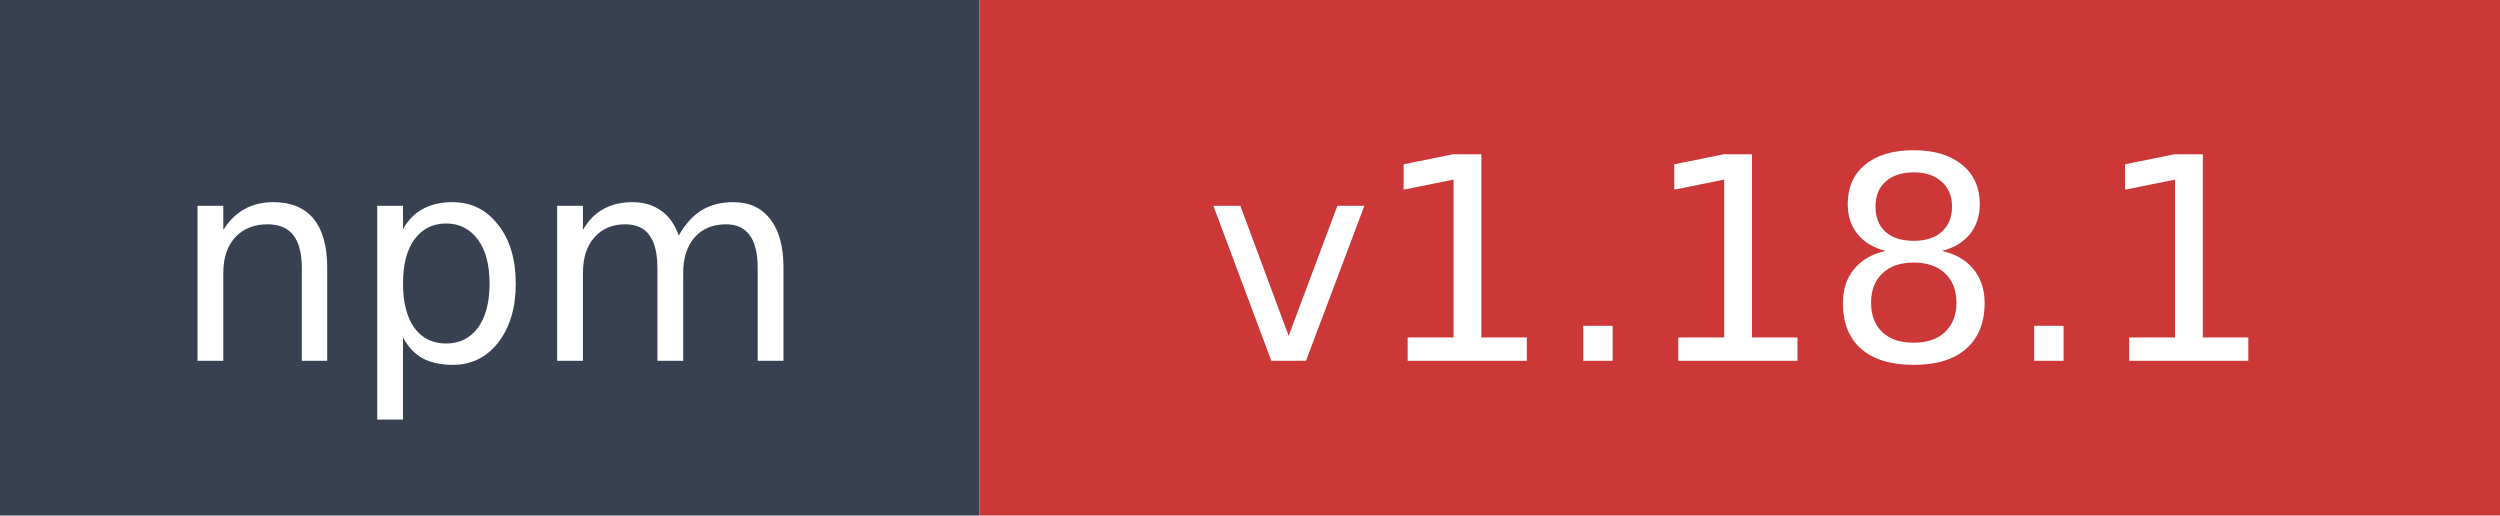
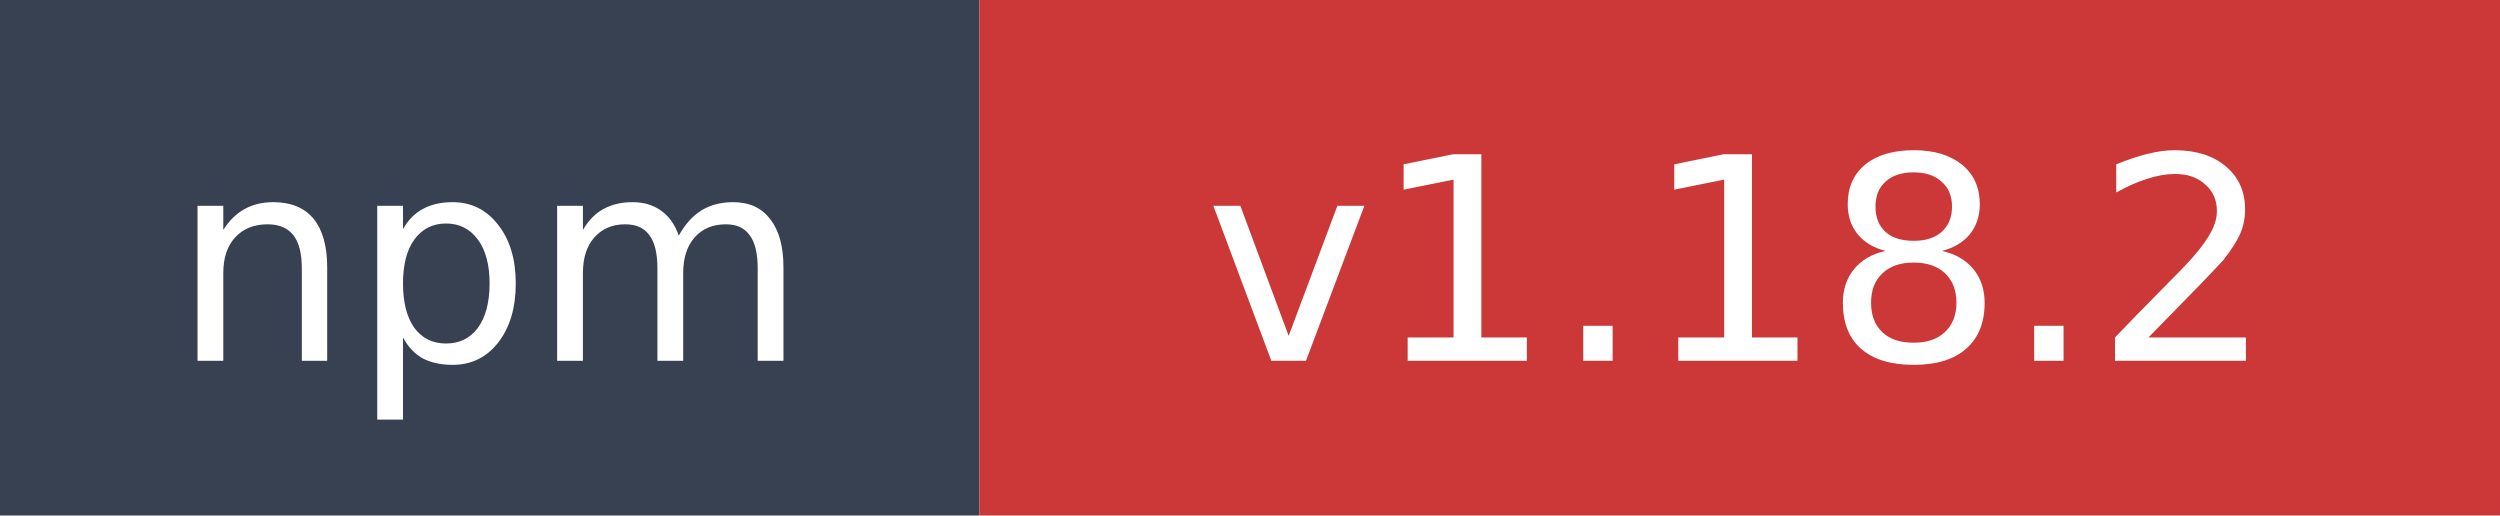
- <svg xmlns="http://www.w3.org/2000/svg" width="97" height="20" role="img" aria-label="npm: v1.18.1">
+ <svg xmlns="http://www.w3.org/2000/svg" width="97" height="20" role="img" aria-label="npm: v1.18.2">
  <rect width="38" height="20" fill="#374151" />
  <rect x="38" width="59" height="20" fill="#cb3837" />
  <text x="19" y="14" fill="#ffffff" font-family="Verdana,Geneva,DejaVu Sans,sans-serif" font-size="11" text-anchor="middle">npm</text>
-   <text x="67.5" y="14" fill="#ffffff" font-family="Verdana,Geneva,DejaVu Sans,sans-serif" font-size="11" text-anchor="middle">v1.18.1</text>
+   <text x="67.5" y="14" fill="#ffffff" font-family="Verdana,Geneva,DejaVu Sans,sans-serif" font-size="11" text-anchor="middle">v1.18.2</text>
</svg>
